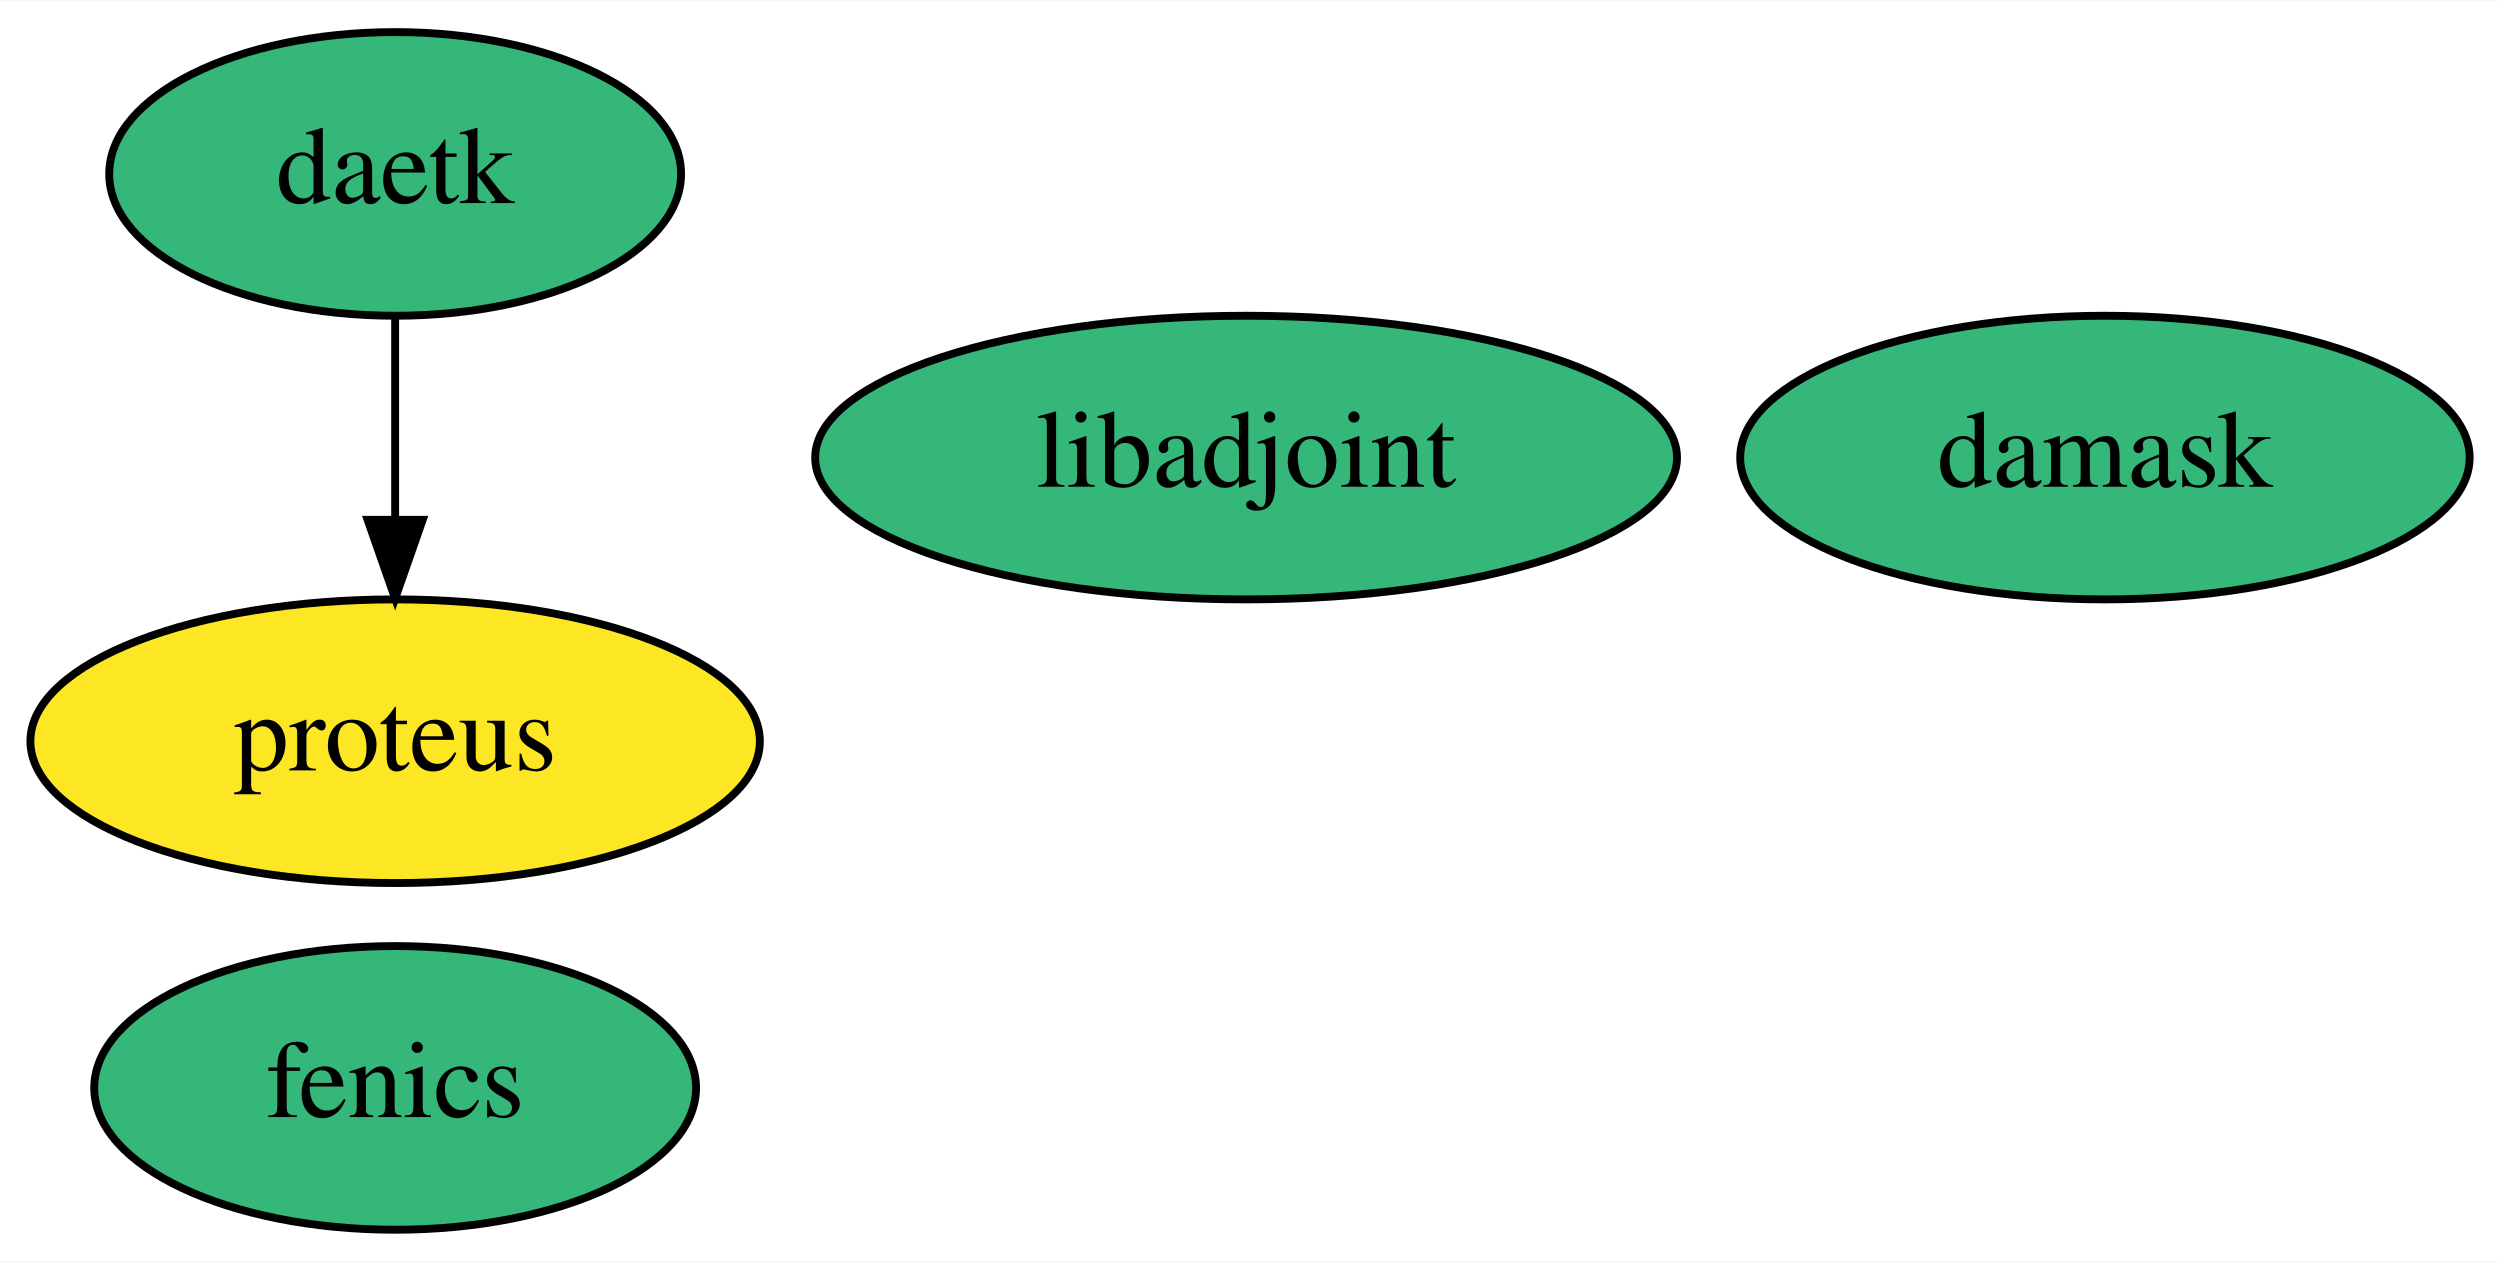
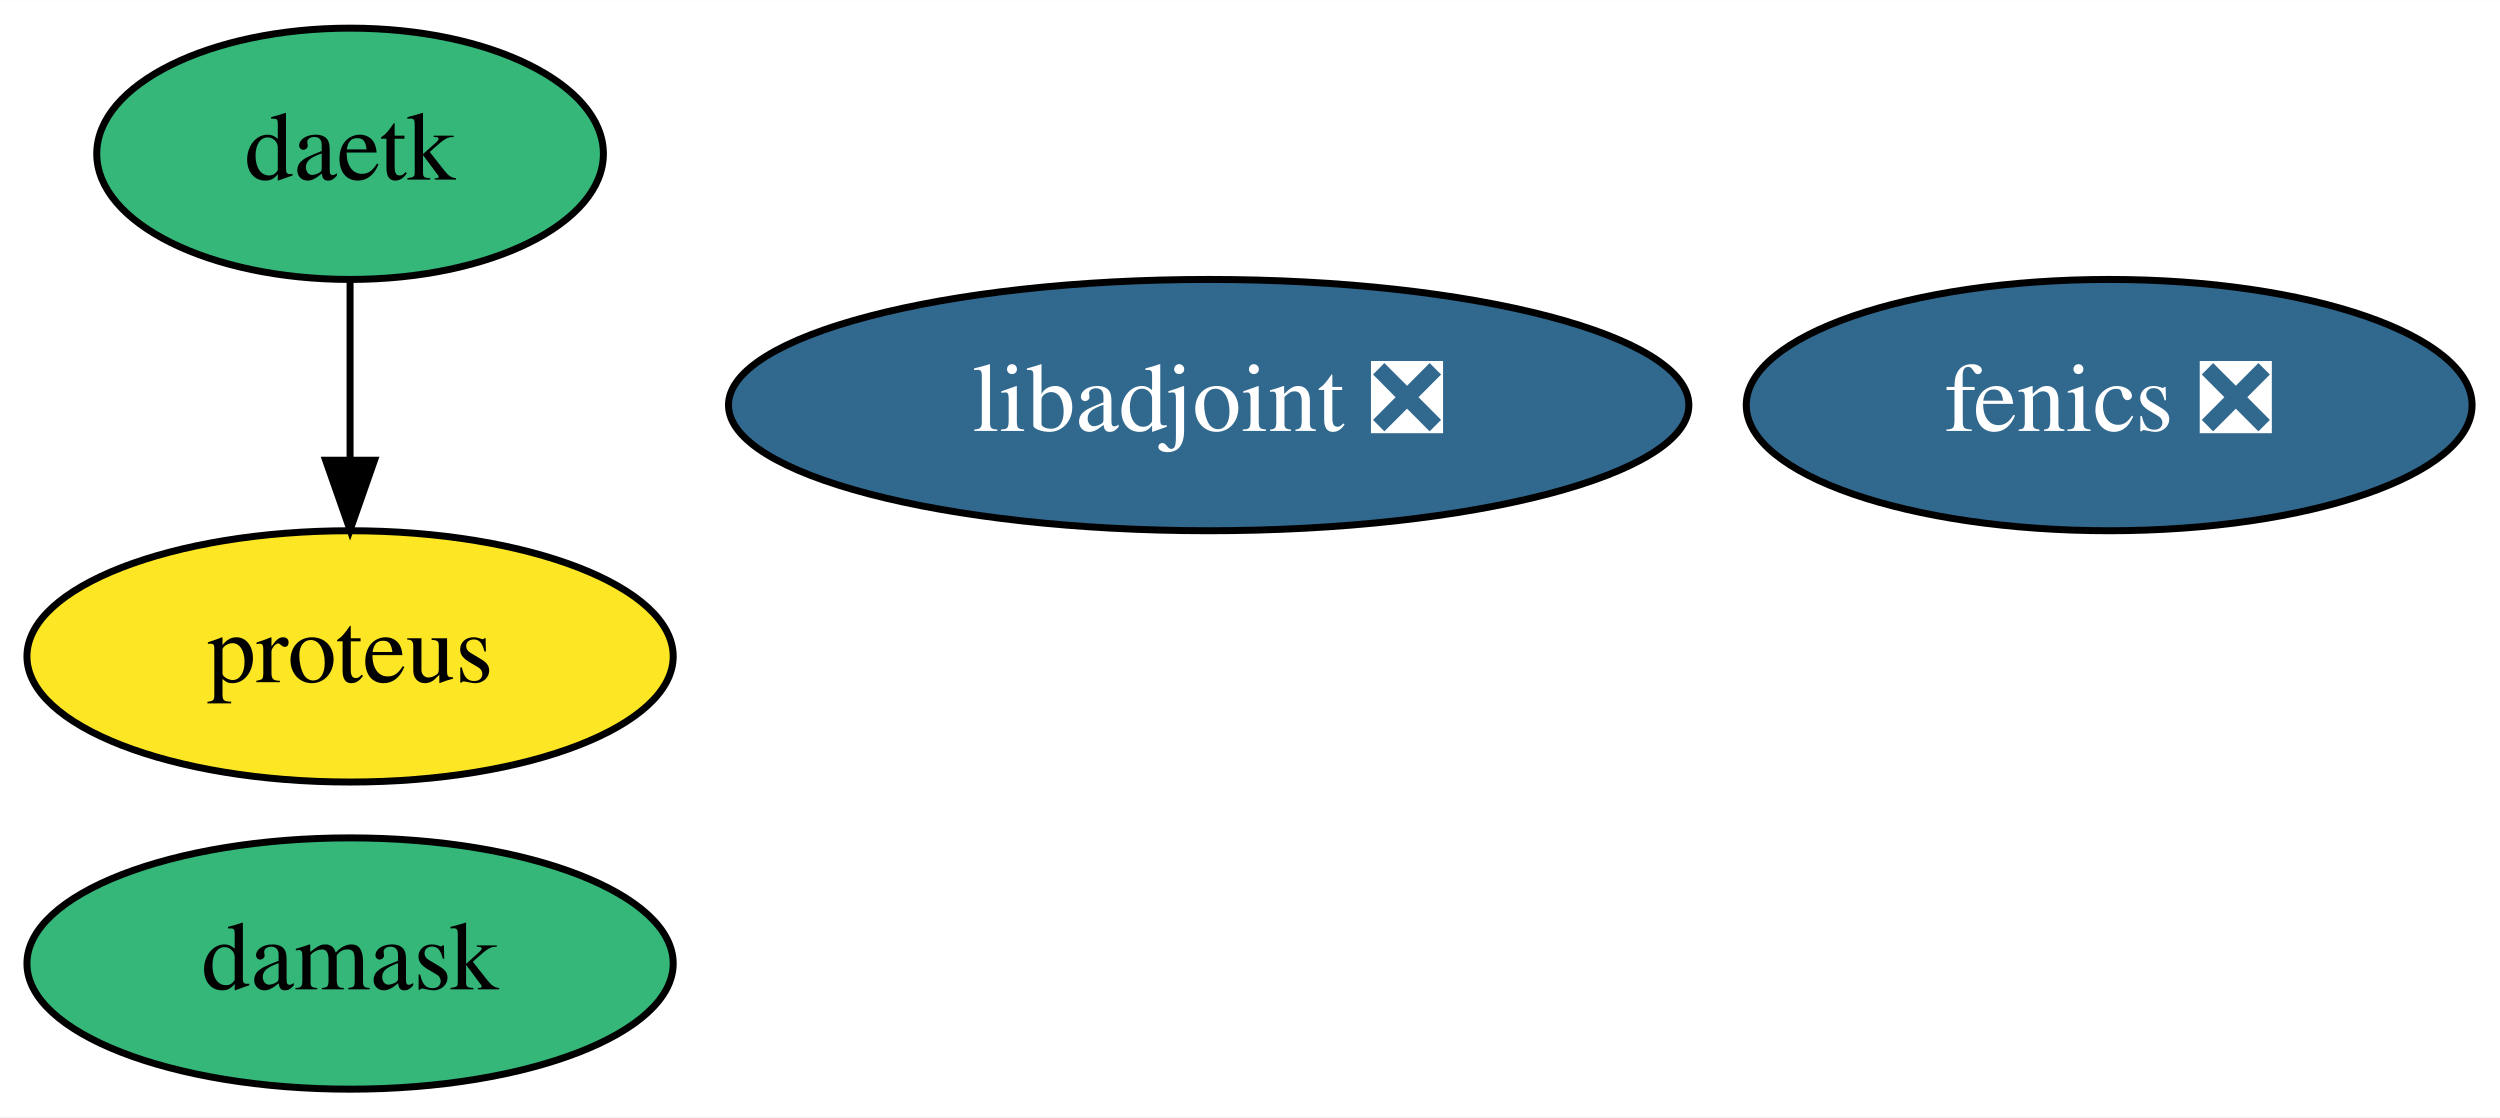
- <svg xmlns="http://www.w3.org/2000/svg" xmlns:xlink="http://www.w3.org/1999/xlink" width="317pt" height="160pt" viewBox="0.00 0.00 317.29 160.00">
+ <svg xmlns="http://www.w3.org/2000/svg" xmlns:xlink="http://www.w3.org/1999/xlink" width="358pt" height="160pt" viewBox="0.00 0.00 358.14 160.00">
  <g id="graph0" class="graph" transform="scale(1 1) rotate(0) translate(4 156)">
-     <polygon fill="white" stroke="transparent" points="-4,4 -4,-156 313.29,-156 313.29,4 -4,4" />
+     <polygon fill="white" stroke="transparent" points="-4,4 -4,-156 354.14,-156 354.14,4 -4,4" />
    <g id="node1" class="node">
      <g id="a_node1">
-         <a xlink:href="https://github.com/conda-forge/fenics-feedstock" xlink:title="fenics">
-           <ellipse fill="#35b779" stroke="black" cx="46.15" cy="-18" rx="38.19" ry="18" />
-           <text text-anchor="middle" x="46.15" y="-14.3" font-family="Times,serif" font-size="14.00">fenics</text>
+         <a xlink:href="https://github.com/conda-forge/fenics-feedstock/pull/145" xlink:title="fenics ❎">
+           <ellipse fill="#31688e" stroke="black" cx="298.15" cy="-98" rx="51.99" ry="18" />
+           <text text-anchor="middle" x="298.15" y="-94.3" font-family="Times,serif" font-size="14.00" fill="white">fenics ❎</text>
        </a>
      </g>
    </g>
    <g id="node2" class="node">
      <g id="a_node2">
-         <a xlink:href="https://github.com/conda-forge/libadjoint-feedstock" xlink:title="libadjoint">
-           <ellipse fill="#35b779" stroke="black" cx="154.15" cy="-98" rx="54.69" ry="18" />
-           <text text-anchor="middle" x="154.15" y="-94.3" font-family="Times,serif" font-size="14.00">libadjoint</text>
+         <a xlink:href="https://github.com/conda-forge/libadjoint-feedstock/pull/28" xlink:title="libadjoint ❎">
+           <ellipse fill="#31688e" stroke="black" cx="169.15" cy="-98" rx="68.79" ry="18" />
+           <text text-anchor="middle" x="169.15" y="-94.3" font-family="Times,serif" font-size="14.00" fill="white">libadjoint ❎</text>
        </a>
      </g>
    </g>
    <g id="node3" class="node">
      <g id="a_node3">
        <a xlink:href="https://github.com/conda-forge/daetk-feedstock" xlink:title="daetk">
          <ellipse fill="#35b779" stroke="black" cx="46.15" cy="-134" rx="36.29" ry="18" />
          <text text-anchor="middle" x="46.15" y="-130.3" font-family="Times,serif" font-size="14.00">daetk</text>
        </a>
      </g>
    </g>
    <g id="node4" class="node">
      <g id="a_node4">
        <a xlink:href="https://github.com/conda-forge/proteus-feedstock" xlink:title="proteus">
          <ellipse fill="#fde725" stroke="black" cx="46.15" cy="-62" rx="46.29" ry="18" />
          <text text-anchor="middle" x="46.15" y="-58.3" font-family="Times,serif" font-size="14.00">proteus</text>
        </a>
      </g>
    </g>
    <g id="edge1" class="edge">
      <path fill="none" stroke="black" d="M46.15,-115.7C46.15,-107.98 46.15,-98.71 46.15,-90.11" />
      <polygon fill="black" stroke="black" points="49.65,-90.1 46.15,-80.1 42.65,-90.1 49.65,-90.1" />
    </g>
    <g id="node5" class="node">
      <g id="a_node5">
        <a xlink:href="https://github.com/conda-forge/damask-feedstock" xlink:title="damask">
-           <ellipse fill="#35b779" stroke="black" cx="263.15" cy="-98" rx="46.29" ry="18" />
-           <text text-anchor="middle" x="263.15" y="-94.3" font-family="Times,serif" font-size="14.00">damask</text>
+           <ellipse fill="#35b779" stroke="black" cx="46.15" cy="-18" rx="46.29" ry="18" />
+           <text text-anchor="middle" x="46.15" y="-14.3" font-family="Times,serif" font-size="14.00">damask</text>
        </a>
      </g>
    </g>
  </g>
</svg>
